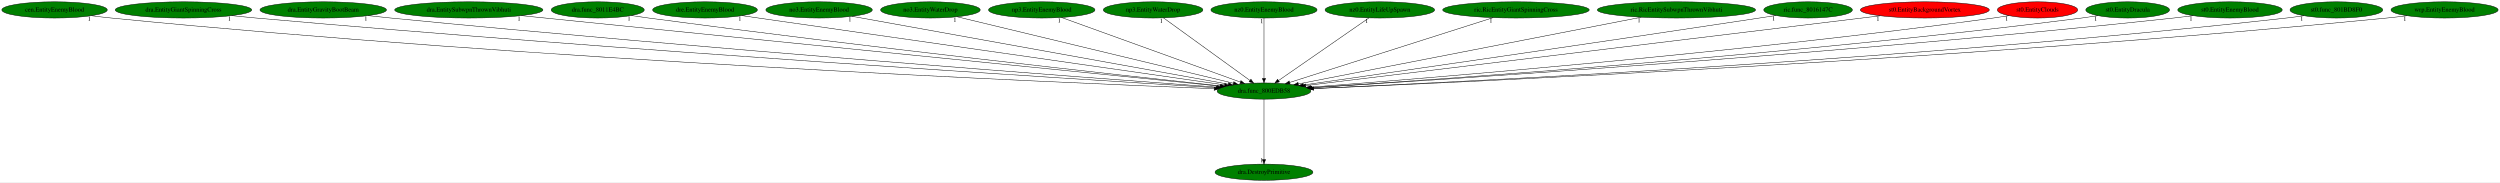
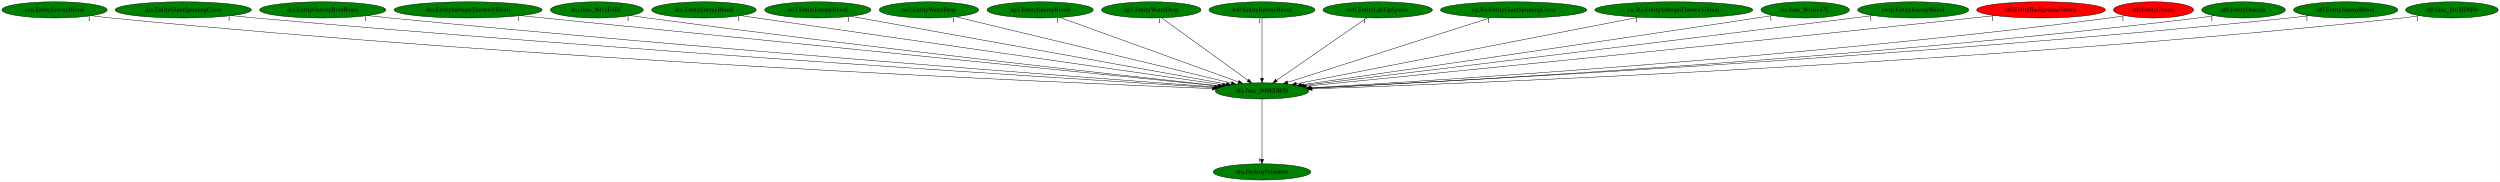
- <svg xmlns="http://www.w3.org/2000/svg" xmlns:xlink="http://www.w3.org/1999/xlink" width="5546pt" height="404pt" viewBox="0.00 0.00 5545.93 404.00">
+ <svg xmlns="http://www.w3.org/2000/svg" xmlns:xlink="http://www.w3.org/1999/xlink" width="5555pt" height="404pt" viewBox="0.00 0.00 5554.68 404.00">
  <g id="graph0" class="graph" transform="scale(1 1) rotate(0) translate(4 400)">
-     <polygon fill="white" stroke="transparent" points="-4,4 -4,-400 5541.93,-400 5541.93,4 -4,4" />
+     <polygon fill="white" stroke="transparent" points="-4,4 -4,-400 5550.68,-400 5550.68,4 -4,4" />
    <g id="node1" class="node">
      <ellipse fill="green" stroke="black" cx="2799.99" cy="-198" rx="103.98" ry="18" />
      <text text-anchor="middle" x="2799.99" y="-194.3" font-family="Times,serif" font-size="14.00">dra.func_800EDB58</text>
    </g>
    <g id="node2" class="node">
      <g id="a_node2">
        <a xlink:href="dra.DestroyPrimitive.svg" xlink:title="dra.DestroyPrimitive">
          <ellipse fill="green" stroke="black" cx="2799.99" cy="-18" rx="108.58" ry="18" />
          <text text-anchor="middle" x="2799.99" y="-14.3" font-family="Times,serif" font-size="14.00">dra.DestroyPrimitive</text>
        </a>
      </g>
    </g>
    <g id="edge1" class="edge">
      <path fill="none" stroke="black" d="M2799.99,-179.93C2799.99,-148.97 2799.99,-83.3 2799.99,-46.13" />
      <polygon fill="black" stroke="black" points="2803.49,-46.02 2799.99,-36.02 2796.49,-46.02 2803.49,-46.02" />
      <text text-anchor="middle" x="2794.99" y="-39.82" font-family="Times,serif" font-size="14.00">1</text>
    </g>
    <g id="node3" class="node">
      <g id="a_node3">
        <a xlink:href="cen.EntityEnemyBlood.svg" xlink:title="cen.EntityEnemyBlood">
          <ellipse fill="green" stroke="black" cx="116.99" cy="-378" rx="116.98" ry="18" />
          <text text-anchor="middle" x="116.99" y="-374.3" font-family="Times,serif" font-size="14.00">cen.EntityEnemyBlood</text>
        </a>
      </g>
    </g>
    <g id="edge2" class="edge">
      <path fill="none" stroke="black" d="M198.9,-365.09C213.56,-363.2 228.71,-361.41 242.99,-360 1187.54,-266.66 2334.02,-217.07 2689.54,-203.14" />
      <polygon fill="black" stroke="black" points="2689.72,-206.64 2699.57,-202.75 2689.44,-199.64 2689.72,-206.64" />
      <text text-anchor="middle" x="193.9" y="-353.89" font-family="Times,serif" font-size="14.00">1</text>
    </g>
    <g id="node4" class="node">
      <g id="a_node4">
        <a xlink:href="dra.EntityGiantSpinningCross.svg" xlink:title="dra.EntityGiantSpinningCross">
          <ellipse fill="green" stroke="black" cx="402.99" cy="-378" rx="151.37" ry="18" />
          <text text-anchor="middle" x="402.99" y="-374.3" font-family="Times,serif" font-size="14.00">dra.EntityGiantSpinningCross</text>
        </a>
      </g>
    </g>
    <g id="edge3" class="edge">
      <path fill="none" stroke="black" d="M509.9,-365.21C527.94,-363.36 546.49,-361.55 563.99,-360 1382.31,-287.36 2371.34,-225.05 2693.21,-205.42" />
      <polygon fill="black" stroke="black" points="2693.69,-208.9 2703.46,-204.8 2693.27,-201.91 2693.69,-208.9" />
      <text text-anchor="middle" x="504.9" y="-354.01" font-family="Times,serif" font-size="14.00">1</text>
    </g>
    <g id="node5" class="node">
      <g id="a_node5">
        <a xlink:href="dra.EntityGravityBootBeam.svg" xlink:title="dra.EntityGravityBootBeam">
          <ellipse fill="green" stroke="black" cx="712.99" cy="-378" rx="140.28" ry="18" />
          <text text-anchor="middle" x="712.99" y="-374.3" font-family="Times,serif" font-size="14.00">dra.EntityGravityBootBeam</text>
        </a>
      </g>
    </g>
    <g id="edge4" class="edge">
      <path fill="none" stroke="black" d="M812.59,-365.29C829.41,-363.43 846.69,-361.6 862.99,-360 1562.45,-291.31 2405.93,-227.82 2696.08,-206.54" />
      <polygon fill="black" stroke="black" points="2696.45,-210.02 2706.17,-205.8 2695.94,-203.04 2696.45,-210.02" />
      <text text-anchor="middle" x="807.59" y="-354.09" font-family="Times,serif" font-size="14.00">1</text>
    </g>
    <g id="node6" class="node">
      <g id="a_node6">
        <a xlink:href="dra.EntitySubwpnThrownVibhuti.svg" xlink:title="dra.EntitySubwpnThrownVibhuti">
          <ellipse fill="green" stroke="black" cx="1035.99" cy="-378" rx="164.37" ry="18" />
          <text text-anchor="middle" x="1035.99" y="-374.3" font-family="Times,serif" font-size="14.00">dra.EntitySubwpnThrownVibhuti</text>
        </a>
      </g>
    </g>
    <g id="edge5" class="edge">
      <path fill="none" stroke="black" d="M1152.41,-365.25C1479.13,-332.28 2400.38,-239.32 2702.61,-208.83" />
      <polygon fill="black" stroke="black" points="2703.07,-212.3 2712.67,-207.81 2702.36,-205.33 2703.07,-212.3" />
      <text text-anchor="middle" x="1147.41" y="-354.05" font-family="Times,serif" font-size="14.00">1</text>
    </g>
    <g id="node7" class="node">
      <g id="a_node7">
        <a xlink:href="dra.func_8011E4BC.svg" xlink:title="dra.func_8011E4BC">
          <ellipse fill="green" stroke="black" cx="1321.99" cy="-378" rx="103.18" ry="18" />
          <text text-anchor="middle" x="1321.99" y="-374.3" font-family="Times,serif" font-size="14.00">dra.func_8011E4BC</text>
        </a>
      </g>
    </g>
    <g id="edge6" class="edge">
      <path fill="none" stroke="black" d="M1396.4,-365.46C1409.26,-363.57 1422.5,-361.68 1434.99,-360 1910.44,-296.21 2480.93,-233.32 2703.99,-209.26" />
      <polygon fill="black" stroke="black" points="2704.46,-212.73 2714.03,-208.18 2703.71,-205.77 2704.46,-212.73" />
      <text text-anchor="middle" x="1391.4" y="-354.26" font-family="Times,serif" font-size="14.00">1</text>
    </g>
    <g id="node8" class="node">
      <g id="a_node8">
        <a xlink:href="dre.EntityEnemyBlood.svg" xlink:title="dre.EntityEnemyBlood">
          <ellipse fill="green" stroke="black" cx="1559.99" cy="-378" rx="116.18" ry="18" />
          <text text-anchor="middle" x="1559.99" y="-374.3" font-family="Times,serif" font-size="14.00">dre.EntityEnemyBlood</text>
        </a>
      </g>
    </g>
    <g id="edge7" class="edge">
      <path fill="none" stroke="black" d="M1642.31,-365.18C1865.9,-333.09 2483.03,-244.5 2712.53,-211.56" />
      <polygon fill="black" stroke="black" points="2713.1,-215.01 2722.5,-210.12 2712.11,-208.08 2713.1,-215.01" />
      <text text-anchor="middle" x="1637.31" y="-353.98" font-family="Times,serif" font-size="14.00">1</text>
    </g>
    <g id="node9" class="node">
      <g id="a_node9">
        <a xlink:href="no3.EntityEnemyBlood.svg" xlink:title="no3.EntityEnemyBlood">
          <ellipse fill="green" stroke="black" cx="1812.99" cy="-378" rx="118.08" ry="18" />
          <text text-anchor="middle" x="1812.99" y="-374.3" font-family="Times,serif" font-size="14.00">no3.EntityEnemyBlood</text>
        </a>
      </g>
    </g>
    <g id="edge8" class="edge">
      <path fill="none" stroke="black" d="M1886.37,-363.77C2067.33,-331.13 2533.76,-247.01 2720.73,-213.29" />
      <polygon fill="black" stroke="black" points="2721.55,-216.7 2730.77,-211.48 2720.3,-209.81 2721.55,-216.7" />
      <text text-anchor="middle" x="1881.37" y="-352.57" font-family="Times,serif" font-size="14.00">1</text>
    </g>
    <g id="node10" class="node">
      <g id="a_node10">
        <a xlink:href="no3.EntityWaterDrop.svg" xlink:title="no3.EntityWaterDrop">
          <ellipse fill="green" stroke="black" cx="2059.99" cy="-378" rx="110.48" ry="18" />
          <text text-anchor="middle" x="2059.99" y="-374.3" font-family="Times,serif" font-size="14.00">no3.EntityWaterDrop</text>
        </a>
      </g>
    </g>
    <g id="edge9" class="edge">
      <path fill="none" stroke="black" d="M2119.3,-362.73C2255.11,-330.07 2588.03,-249.99 2731.91,-215.38" />
      <polygon fill="black" stroke="black" points="2733.03,-218.71 2741.94,-212.96 2731.4,-211.9 2733.03,-218.71" />
      <text text-anchor="middle" x="2114.3" y="-351.53" font-family="Times,serif" font-size="14.00">1</text>
    </g>
    <g id="node11" class="node">
      <g id="a_node11">
        <a xlink:href="np3.EntityEnemyBlood.svg" xlink:title="np3.EntityEnemyBlood">
          <ellipse fill="green" stroke="black" cx="2306.99" cy="-378" rx="118.08" ry="18" />
          <text text-anchor="middle" x="2306.99" y="-374.3" font-family="Times,serif" font-size="14.00">np3.EntityEnemyBlood</text>
        </a>
      </g>
    </g>
    <g id="edge10" class="edge">
      <path fill="none" stroke="black" d="M2350.74,-361.2C2441.42,-328.46 2649.54,-253.32 2747.36,-218" />
      <polygon fill="black" stroke="black" points="2748.82,-221.19 2757.04,-214.51 2746.45,-214.61 2748.82,-221.19" />
      <text text-anchor="middle" x="2345.74" y="-350" font-family="Times,serif" font-size="14.00">1</text>
    </g>
    <g id="node12" class="node">
      <g id="a_node12">
        <a xlink:href="np3.EntityWaterDrop.svg" xlink:title="np3.EntityWaterDrop">
          <ellipse fill="green" stroke="black" cx="2553.99" cy="-378" rx="110.48" ry="18" />
          <text text-anchor="middle" x="2553.99" y="-374.3" font-family="Times,serif" font-size="14.00">np3.EntityWaterDrop</text>
        </a>
      </g>
    </g>
    <g id="edge11" class="edge">
      <path fill="none" stroke="black" d="M2577.13,-360.25C2621.57,-328.1 2718.85,-257.71 2768.9,-221.5" />
      <polygon fill="black" stroke="black" points="2771.04,-224.27 2777.09,-215.57 2766.93,-218.6 2771.04,-224.27" />
      <text text-anchor="middle" x="2572.13" y="-349.05" font-family="Times,serif" font-size="14.00">1</text>
    </g>
    <g id="node13" class="node">
      <g id="a_node13">
        <a xlink:href="nz0.EntityEnemyBlood.svg" xlink:title="nz0.EntityEnemyBlood">
          <ellipse fill="green" stroke="black" cx="2799.99" cy="-378" rx="117.78" ry="18" />
          <text text-anchor="middle" x="2799.99" y="-374.3" font-family="Times,serif" font-size="14.00">nz0.EntityEnemyBlood</text>
        </a>
      </g>
    </g>
    <g id="edge12" class="edge">
      <path fill="none" stroke="black" d="M2799.99,-359.93C2799.99,-328.97 2799.99,-263.3 2799.99,-226.13" />
      <polygon fill="black" stroke="black" points="2803.49,-226.02 2799.99,-216.02 2796.49,-226.02 2803.49,-226.02" />
      <text text-anchor="middle" x="2794.99" y="-348.73" font-family="Times,serif" font-size="14.00">1</text>
    </g>
    <g id="node14" class="node">
      <g id="a_node14">
        <a xlink:href="nz0.EntityLifeUpSpawn.svg" xlink:title="nz0.EntityLifeUpSpawn">
          <ellipse fill="green" stroke="black" cx="3056.99" cy="-378" rx="121.58" ry="18" />
          <text text-anchor="middle" x="3056.99" y="-374.3" font-family="Times,serif" font-size="14.00">nz0.EntityLifeUpSpawn</text>
        </a>
      </g>
    </g>
    <g id="edge13" class="edge">
      <path fill="none" stroke="black" d="M3032.81,-360.25C2986.29,-328.04 2884.34,-257.42 2832.15,-221.27" />
      <polygon fill="black" stroke="black" points="2834.13,-218.39 2823.92,-215.57 2830.14,-224.14 2834.13,-218.39" />
      <text text-anchor="middle" x="3027.81" y="-349.05" font-family="Times,serif" font-size="14.00">1</text>
    </g>
    <g id="node15" class="node">
      <g id="a_node15">
        <a xlink:href="ric.RicEntityGiantSpinningCross.svg" xlink:title="ric.RicEntityGiantSpinningCross">
          <ellipse fill="green" stroke="black" cx="3358.99" cy="-378" rx="162.47" ry="18" />
          <text text-anchor="middle" x="3358.99" y="-374.3" font-family="Times,serif" font-size="14.00">ric.RicEntityGiantSpinningCross</text>
        </a>
      </g>
    </g>
    <g id="edge14" class="edge">
      <path fill="none" stroke="black" d="M3308.4,-360.89C3204.17,-327.7 2966.17,-251.92 2856.83,-217.1" />
      <polygon fill="black" stroke="black" points="2857.88,-213.76 2847.29,-214.06 2855.76,-220.43 2857.88,-213.76" />
      <text text-anchor="middle" x="3303.4" y="-349.69" font-family="Times,serif" font-size="14.00">1</text>
    </g>
    <g id="node16" class="node">
      <g id="a_node16">
        <a xlink:href="ric.RicEntitySubwpnThrownVibhuti.svg" xlink:title="ric.RicEntitySubwpnThrownVibhuti">
          <ellipse fill="green" stroke="black" cx="3714.99" cy="-378" rx="175.47" ry="18" />
          <text text-anchor="middle" x="3714.99" y="-374.3" font-family="Times,serif" font-size="14.00">ric.RicEntitySubwpnThrownVibhuti</text>
        </a>
      </g>
    </g>
    <g id="edge15" class="edge">
      <path fill="none" stroke="black" d="M3636.98,-361.82C3463.56,-328.09 3047.89,-247.23 2876.18,-213.82" />
      <polygon fill="black" stroke="black" points="2876.7,-210.36 2866.22,-211.88 2875.36,-217.23 2876.7,-210.36" />
      <text text-anchor="middle" x="3631.98" y="-350.62" font-family="Times,serif" font-size="14.00">1</text>
    </g>
    <g id="node17" class="node">
      <g id="a_node17">
        <a xlink:href="ric.func_8016147C.svg" xlink:title="ric.func_8016147C">
          <ellipse fill="green" stroke="black" cx="4006.99" cy="-378" rx="98.28" ry="18" />
          <text text-anchor="middle" x="4006.99" y="-374.3" font-family="Times,serif" font-size="14.00">ric.func_8016147C</text>
        </a>
      </g>
    </g>
    <g id="edge16" class="edge">
      <path fill="none" stroke="black" d="M3935.55,-365.64C3923.36,-363.74 3910.81,-361.8 3898.99,-360 3522.71,-302.83 3073.39,-238.11 2887.31,-211.47" />
      <polygon fill="black" stroke="black" points="2887.71,-207.99 2877.31,-210.04 2886.72,-214.92 2887.71,-207.99" />
      <text text-anchor="middle" x="3930.55" y="-354.44" font-family="Times,serif" font-size="14.00">1</text>
    </g>
    <g id="node18" class="node">
      <g id="a_node18">
-         <a xlink:href="st0.EntityBackgroundVortex.svg" xlink:title="st0.EntityBackgroundVortex">
-           <ellipse fill="red" stroke="black" cx="4265.99" cy="-378" rx="142.97" ry="18" />
-           <text text-anchor="middle" x="4265.99" y="-374.3" font-family="Times,serif" font-size="14.00">st0.EntityBackgroundVortex</text>
+         <a xlink:href="rwrp.EntityEnemyBlood.svg" xlink:title="rwrp.EntityEnemyBlood">
+           <ellipse fill="green" stroke="black" cx="4246.99" cy="-378" rx="123.48" ry="18" />
+           <text text-anchor="middle" x="4246.99" y="-374.3" font-family="Times,serif" font-size="14.00">rwrp.EntityEnemyBlood</text>
        </a>
      </g>
    </g>
    <g id="edge17" class="edge">
-       <path fill="none" stroke="black" d="M4166.95,-364.97C3897.66,-332.28 3154.79,-242.08 2892.87,-210.28" />
-       <polygon fill="black" stroke="black" points="2892.99,-206.77 2882.64,-209.03 2892.14,-213.71 2892.99,-206.77" />
-       <text text-anchor="middle" x="4161.95" y="-353.77" font-family="Times,serif" font-size="14.00">1</text>
+       <path fill="none" stroke="black" d="M4157.57,-365.51C4143.01,-363.65 4128.08,-361.76 4113.99,-360 3655.75,-302.64 3107.34,-236.14 2892.62,-210.18" />
+       <polygon fill="black" stroke="black" points="2892.99,-206.7 2882.64,-208.98 2892.15,-213.65 2892.99,-206.7" />
+       <text text-anchor="middle" x="4152.57" y="-354.31" font-family="Times,serif" font-size="14.00">1</text>
    </g>
    <g id="node19" class="node">
      <g id="a_node19">
-         <a xlink:href="st0.EntityClouds.svg" xlink:title="st0.EntityClouds">
-           <ellipse fill="red" stroke="black" cx="4515.99" cy="-378" rx="89.08" ry="18" />
-           <text text-anchor="middle" x="4515.99" y="-374.3" font-family="Times,serif" font-size="14.00">st0.EntityClouds</text>
+         <a xlink:href="st0.EntityBackgroundVortex.svg" xlink:title="st0.EntityBackgroundVortex">
+           <ellipse fill="red" stroke="black" cx="4530.99" cy="-378" rx="142.97" ry="18" />
+           <text text-anchor="middle" x="4530.99" y="-374.3" font-family="Times,serif" font-size="14.00">st0.EntityBackgroundVortex</text>
        </a>
      </g>
    </g>
    <g id="edge18" class="edge">
-       <path fill="none" stroke="black" d="M4452.57,-365.31C4441.08,-363.39 4429.2,-361.53 4417.99,-360 3848.36,-282.36 3161.07,-226.36 2903.82,-206.7" />
-       <polygon fill="black" stroke="black" points="2903.98,-203.2 2893.74,-205.93 2903.45,-210.18 2903.98,-203.2" />
-       <text text-anchor="middle" x="4447.57" y="-354.11" font-family="Times,serif" font-size="14.00">1</text>
+       <path fill="none" stroke="black" d="M4428.39,-365.39C4411.88,-363.56 4394.96,-361.71 4378.99,-360 3818.9,-300.13 3146.5,-233.22 2898.26,-208.68" />
+       <polygon fill="black" stroke="black" points="2898.48,-205.19 2888.19,-207.69 2897.79,-212.15 2898.48,-205.19" />
+       <text text-anchor="middle" x="4423.39" y="-354.19" font-family="Times,serif" font-size="14.00">1</text>
    </g>
    <g id="node20" class="node">
      <g id="a_node20">
-         <a xlink:href="st0.EntityDracula.svg" xlink:title="st0.EntityDracula">
-           <ellipse fill="green" stroke="black" cx="4715.99" cy="-378" rx="92.88" ry="18" />
-           <text text-anchor="middle" x="4715.99" y="-374.3" font-family="Times,serif" font-size="14.00">st0.EntityDracula</text>
+         <a xlink:href="st0.EntityClouds.svg" xlink:title="st0.EntityClouds">
+           <ellipse fill="red" stroke="black" cx="4780.99" cy="-378" rx="89.08" ry="18" />
+           <text text-anchor="middle" x="4780.99" y="-374.3" font-family="Times,serif" font-size="14.00">st0.EntityClouds</text>
        </a>
      </g>
    </g>
    <g id="edge19" class="edge">
-       <path fill="none" stroke="black" d="M4649.98,-365.24C4638.03,-363.33 4625.65,-361.49 4613.99,-360 3967.67,-277.58 3186.42,-223.53 2906.3,-205.58" />
-       <polygon fill="black" stroke="black" points="2906.35,-202.07 2896.14,-204.93 2905.9,-209.06 2906.35,-202.07" />
-       <text text-anchor="middle" x="4644.98" y="-354.04" font-family="Times,serif" font-size="14.00">1</text>
+       <path fill="none" stroke="black" d="M4717.85,-365.22C4706.28,-363.3 4694.29,-361.46 4682.99,-360 4010.08,-273.03 3195.58,-221.51 2907.35,-204.92" />
+       <polygon fill="black" stroke="black" points="2907.51,-201.42 2897.32,-204.34 2907.1,-208.41 2907.51,-201.42" />
+       <text text-anchor="middle" x="4712.85" y="-354.02" font-family="Times,serif" font-size="14.00">1</text>
    </g>
    <g id="node21" class="node">
      <g id="a_node21">
-         <a xlink:href="st0.EntityEnemyBlood.svg" xlink:title="st0.EntityEnemyBlood">
-           <ellipse fill="green" stroke="black" cx="4942.99" cy="-378" rx="115.88" ry="18" />
-           <text text-anchor="middle" x="4942.99" y="-374.3" font-family="Times,serif" font-size="14.00">st0.EntityEnemyBlood</text>
+         <a xlink:href="st0.EntityDracula.svg" xlink:title="st0.EntityDracula">
+           <ellipse fill="green" stroke="black" cx="4980.99" cy="-378" rx="92.88" ry="18" />
+           <text text-anchor="middle" x="4980.99" y="-374.3" font-family="Times,serif" font-size="14.00">st0.EntityDracula</text>
        </a>
      </g>
    </g>
    <g id="edge20" class="edge">
-       <path fill="none" stroke="black" d="M4861.37,-365.24C4846.94,-363.34 4832.03,-361.51 4817.99,-360 4088.74,-281.38 3207.39,-223.95 2906.55,-205.41" />
-       <polygon fill="black" stroke="black" points="2906.72,-201.91 2896.53,-204.79 2906.29,-208.9 2906.72,-201.91" />
-       <text text-anchor="middle" x="4856.37" y="-354.04" font-family="Times,serif" font-size="14.00">1</text>
+       <path fill="none" stroke="black" d="M4915.54,-365.22C4903.42,-363.28 4890.84,-361.44 4878.99,-360 4128.59,-268.59 3219.12,-219.18 2909.36,-204.08" />
+       <polygon fill="black" stroke="black" points="2909.19,-200.56 2899.04,-203.57 2908.85,-207.56 2909.19,-200.56" />
+       <text text-anchor="middle" x="4910.54" y="-354.02" font-family="Times,serif" font-size="14.00">1</text>
    </g>
    <g id="node22" class="node">
      <g id="a_node22">
-         <a xlink:href="st0.func_801BD8F0.svg" xlink:title="st0.func_801BD8F0">
-           <ellipse fill="green" stroke="black" cx="5178.99" cy="-378" rx="102.88" ry="18" />
-           <text text-anchor="middle" x="5178.99" y="-374.3" font-family="Times,serif" font-size="14.00">st0.func_801BD8F0</text>
+         <a xlink:href="st0.EntityEnemyBlood.svg" xlink:title="st0.EntityEnemyBlood">
+           <ellipse fill="green" stroke="black" cx="5207.99" cy="-378" rx="115.88" ry="18" />
+           <text text-anchor="middle" x="5207.99" y="-374.3" font-family="Times,serif" font-size="14.00">st0.EntityEnemyBlood</text>
        </a>
      </g>
    </g>
    <g id="edge21" class="edge">
-       <path fill="none" stroke="black" d="M5107.15,-365.13C5094.14,-363.23 5080.68,-361.42 5067.99,-360 4241.38,-267.52 3238.99,-218.2 2910.21,-203.65" />
-       <polygon fill="black" stroke="black" points="2909.88,-200.13 2899.73,-203.19 2909.57,-207.13 2909.88,-200.13" />
-       <text text-anchor="middle" x="5102.15" y="-353.93" font-family="Times,serif" font-size="14.00">1</text>
+       <path fill="none" stroke="black" d="M5126.72,-365.17C5112.18,-363.28 5097.15,-361.46 5082.99,-360 4248.54,-273.93 3237.68,-220.32 2908.93,-204.17" />
+       <polygon fill="black" stroke="black" points="2909.09,-200.68 2898.93,-203.68 2908.75,-207.67 2909.09,-200.68" />
+       <text text-anchor="middle" x="5121.72" y="-353.97" font-family="Times,serif" font-size="14.00">1</text>
    </g>
    <g id="node23" class="node">
      <g id="a_node23">
-         <a xlink:href="wrp.EntityEnemyBlood.svg" xlink:title="wrp.EntityEnemyBlood">
-           <ellipse fill="green" stroke="black" cx="5418.99" cy="-378" rx="118.88" ry="18" />
-           <text text-anchor="middle" x="5418.99" y="-374.3" font-family="Times,serif" font-size="14.00">wrp.EntityEnemyBlood</text>
+         <a xlink:href="st0.func_801BD8F0.svg" xlink:title="st0.func_801BD8F0">
+           <ellipse fill="green" stroke="black" cx="5443.99" cy="-378" rx="102.88" ry="18" />
+           <text text-anchor="middle" x="5443.99" y="-374.3" font-family="Times,serif" font-size="14.00">st0.func_801BD8F0</text>
        </a>
      </g>
    </g>
    <g id="edge22" class="edge">
-       <path fill="none" stroke="black" d="M5335.77,-365.12C5320.88,-363.23 5305.49,-361.43 5290.99,-360 4372.8,-269.46 3258.97,-218.16 2909.96,-203.45" />
-       <polygon fill="black" stroke="black" points="2909.99,-199.95 2899.85,-203.03 2909.7,-206.95 2909.99,-199.95" />
-       <text text-anchor="middle" x="5330.77" y="-353.92" font-family="Times,serif" font-size="14.00">1</text>
+       <path fill="none" stroke="black" d="M5372.16,-365.05C5359.15,-363.16 5345.69,-361.37 5332.99,-360 4399.79,-259.08 3265.82,-214.64 2911.32,-202.56" />
+       <polygon fill="black" stroke="black" points="2911.43,-199.06 2901.32,-202.22 2911.19,-206.06 2911.43,-199.06" />
+       <text text-anchor="middle" x="5367.16" y="-353.85" font-family="Times,serif" font-size="14.00">1</text>
    </g>
  </g>
</svg>
